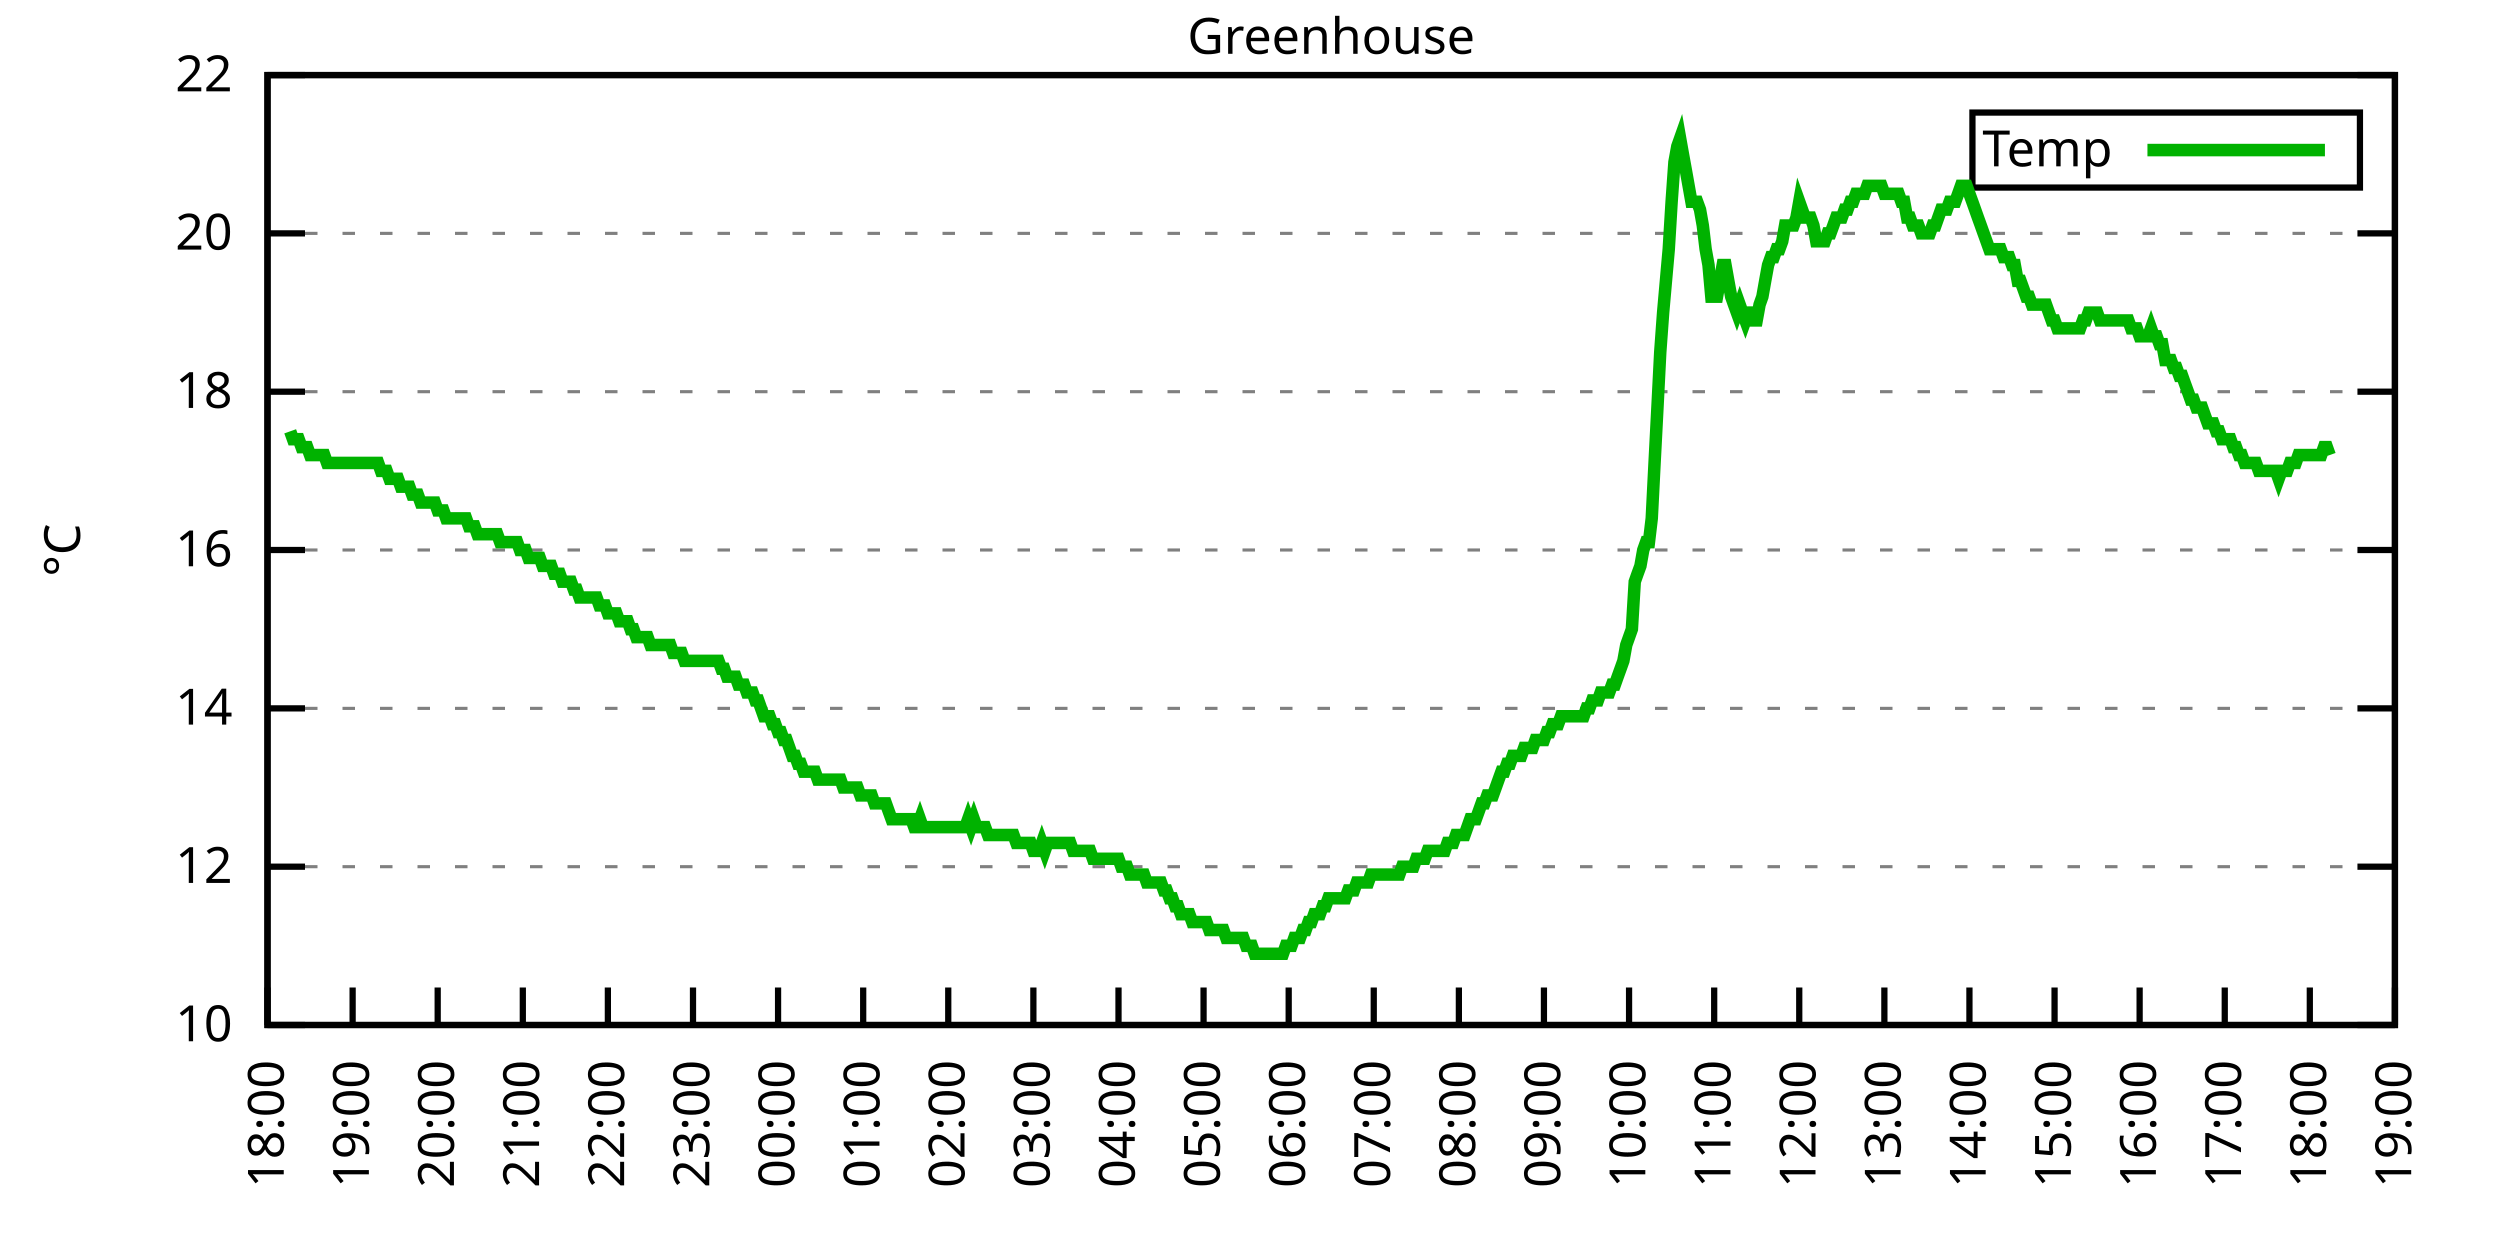
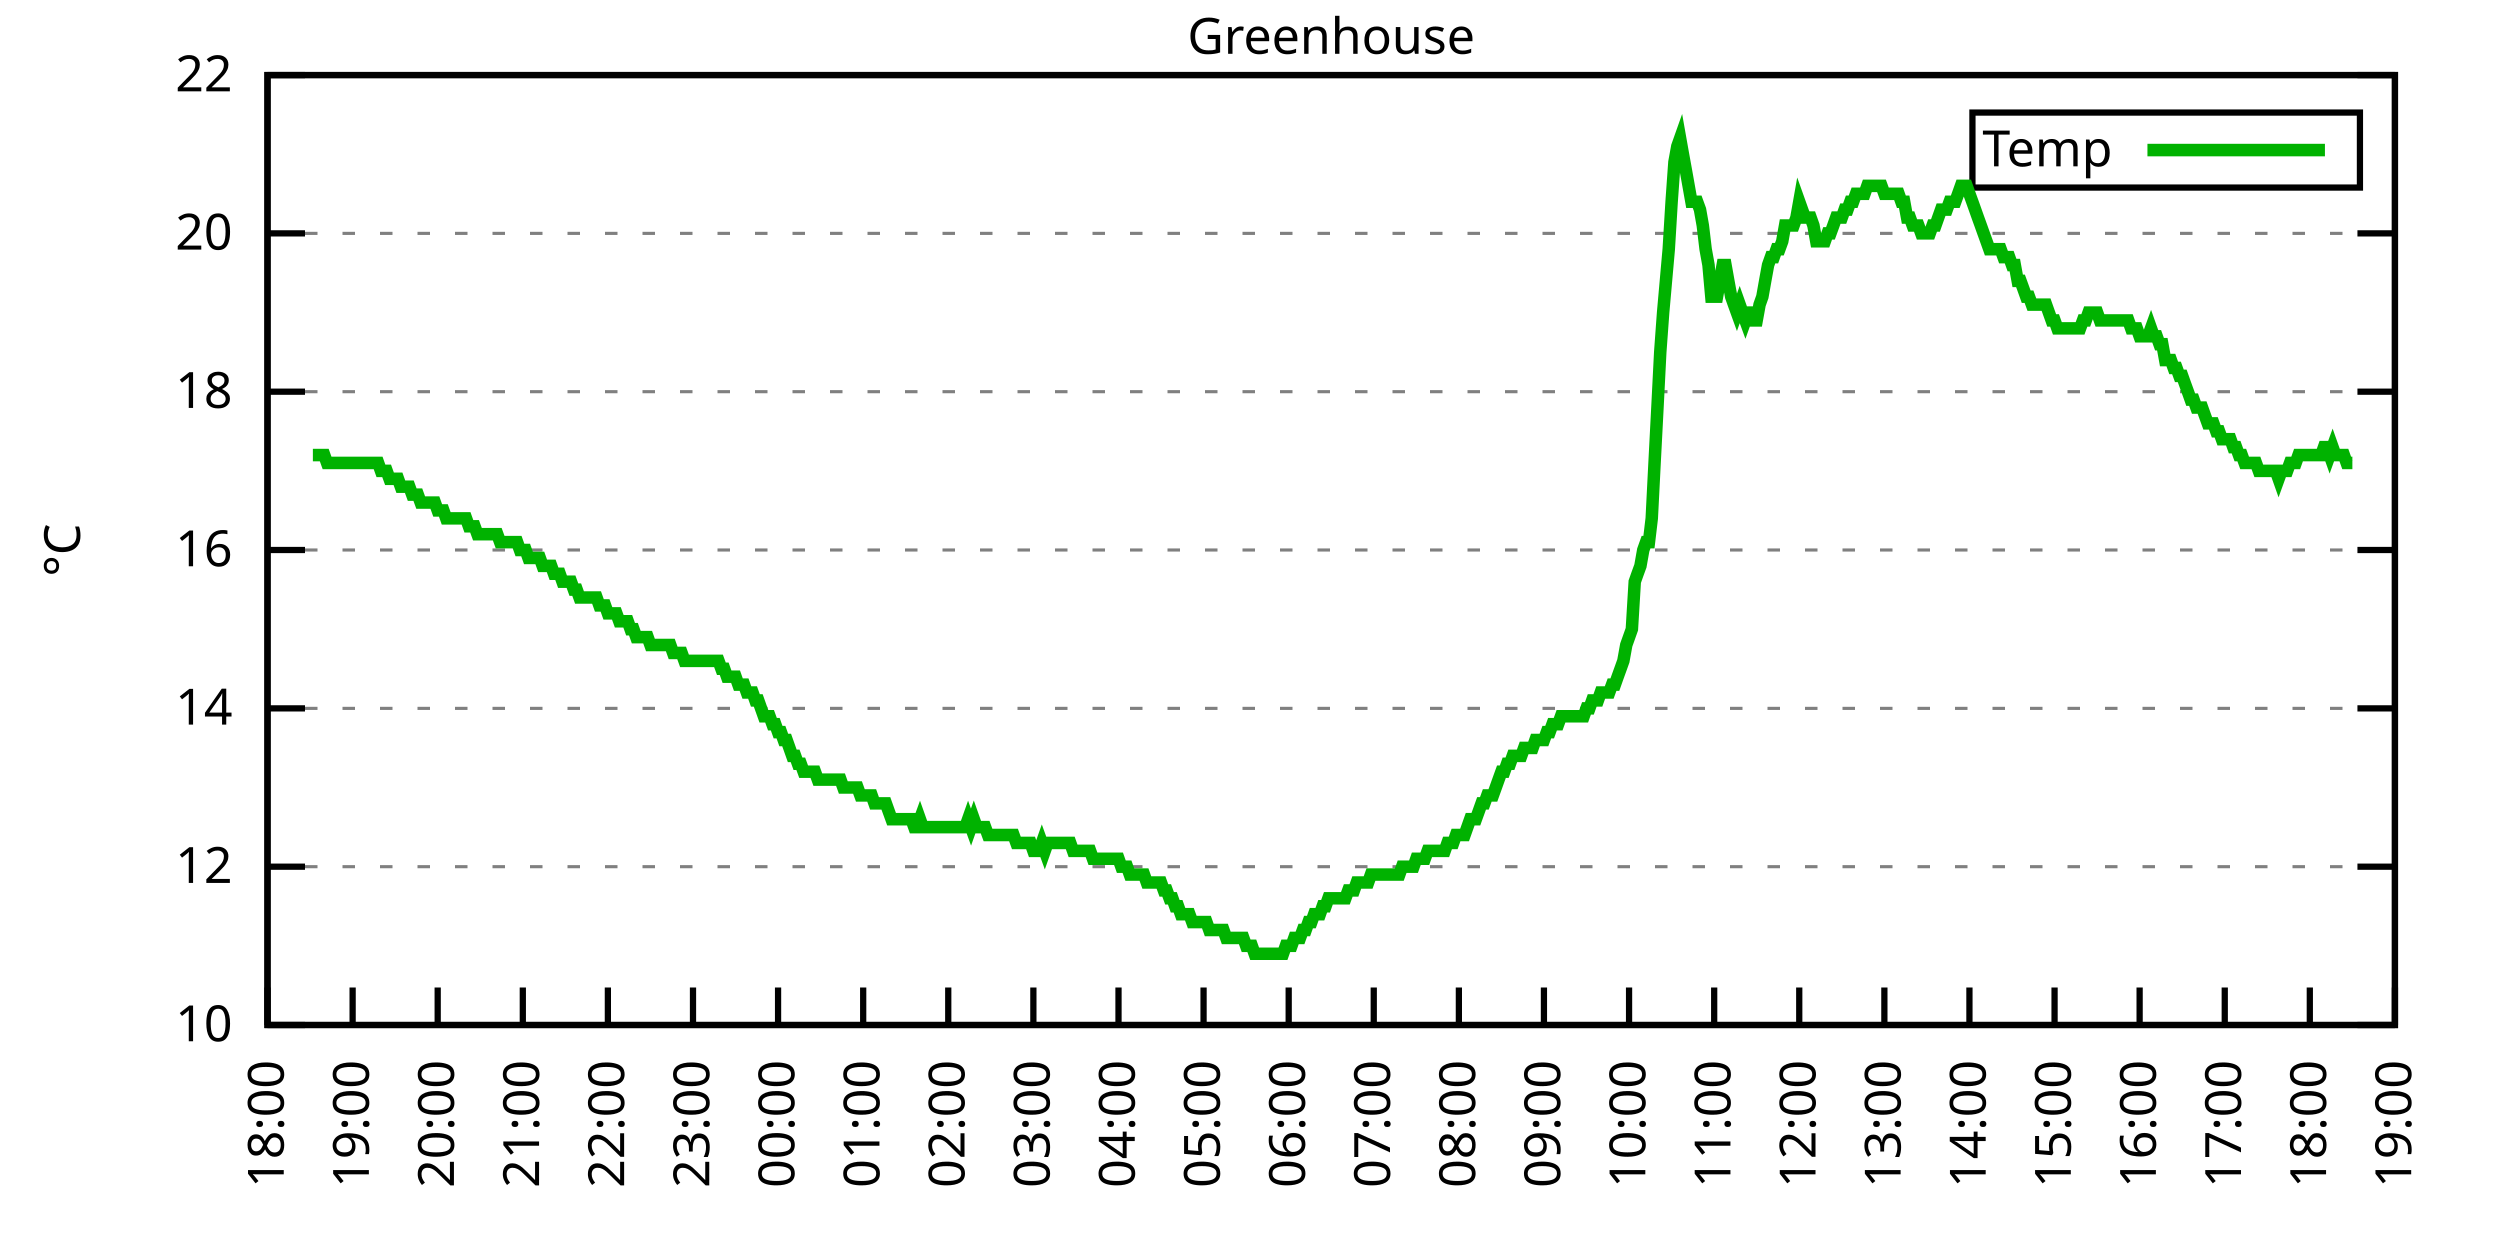
<svg xmlns="http://www.w3.org/2000/svg" xmlns:xlink="http://www.w3.org/1999/xlink" width="400" height="200" viewBox="0 0 400 200">
  <g id="gnuplot_canvas">
    <rect x="0" y="0" width="400" height="200" fill="none" />
    <defs>
      <circle id="gpDot" r="0.5" stroke-width="0.5" stroke="currentColor" />
      <path id="gpPt0" stroke-width="0.333" stroke="currentColor" d="M-1,0 h2 M0,-1 v2" />
      <path id="gpPt1" stroke-width="0.333" stroke="currentColor" d="M-1,-1 L1,1 M1,-1 L-1,1" />
      <path id="gpPt2" stroke-width="0.333" stroke="currentColor" d="M-1,0 L1,0 M0,-1 L0,1 M-1,-1 L1,1 M-1,1 L1,-1" />
      <rect id="gpPt3" stroke-width="0.333" stroke="currentColor" x="-1" y="-1" width="2" height="2" />
      <rect id="gpPt4" stroke-width="0.333" stroke="currentColor" fill="currentColor" x="-1" y="-1" width="2" height="2" />
      <circle id="gpPt5" stroke-width="0.333" stroke="currentColor" cx="0" cy="0" r="1" />
      <use xlink:href="#gpPt5" id="gpPt6" fill="currentColor" stroke="none" />
      <path id="gpPt7" stroke-width="0.333" stroke="currentColor" d="M0,-1.33 L-1.33,0.67 L1.33,0.67 z" />
      <use xlink:href="#gpPt7" id="gpPt8" fill="currentColor" stroke="none" />
      <use xlink:href="#gpPt7" id="gpPt9" stroke="currentColor" transform="rotate(180)" />
      <use xlink:href="#gpPt9" id="gpPt10" fill="currentColor" stroke="none" />
      <use xlink:href="#gpPt3" id="gpPt11" stroke="currentColor" transform="rotate(45)" />
      <use xlink:href="#gpPt11" id="gpPt12" fill="currentColor" stroke="none" />
      <path id="gpPt13" stroke-width="0.333" stroke="currentColor" d="M0,1.330 L1.265,0.411 L0.782,-1.067 L-0.782,-1.076 L-1.265,0.411 z" />
      <use xlink:href="#gpPt13" id="gpPt14" fill="currentColor" stroke="none" />
      <filter id="textbox" filterUnits="objectBoundingBox" x="0" y="0" height="1" width="1">
        <feFlood flood-color="white" flood-opacity="1" result="bgnd" />
        <feComposite in="SourceGraphic" in2="bgnd" operator="atop" />
      </filter>
      <filter id="greybox" filterUnits="objectBoundingBox" x="0" y="0" height="1" width="1">
        <feFlood flood-color="lightgrey" flood-opacity="1" result="grey" />
        <feComposite in="SourceGraphic" in2="grey" operator="atop" />
      </filter>
    </defs>
    <g fill="none" color="white" stroke="currentColor" stroke-width="1.00" stroke-linecap="butt" stroke-linejoin="miter">
</g>
    <g fill="none" color="black" stroke="currentColor" stroke-width="1.00" stroke-linecap="butt" stroke-linejoin="miter">
      <g stroke="none" shape-rendering="crispEdges">
        <polygon fill="rgb(255, 255, 255)" points="42.80,164.00 383.18,164.00 383.18,12.02 42.80,12.02 " />
      </g>
    </g>
    <g fill="none" color="black" stroke="currentColor" stroke-width="1.00" stroke-linecap="butt" stroke-linejoin="miter">
</g>
    <g fill="none" color="black" stroke="black" stroke-width="0.50" stroke-linecap="butt" stroke-linejoin="miter">
</g>
    <g fill="none" color="gray" stroke="currentColor" stroke-width="0.50" stroke-linecap="butt" stroke-linejoin="miter">
      <path stroke="gray" stroke-dasharray="2,4" class="gridline" d="M42.80,164.00 L383.19,164.00  " />
    </g>
    <g fill="none" color="gray" stroke="gray" stroke-width="1.00" stroke-linecap="butt" stroke-linejoin="miter">
</g>
    <g fill="none" color="black" stroke="currentColor" stroke-width="1.00" stroke-linecap="butt" stroke-linejoin="miter">
      <path stroke="black" d="M42.80,164.00 L48.80,164.00 M383.19,164.00 L377.19,164.00  " />
      <g transform="translate(37.20,166.60)" stroke="none" fill="black" font-family="Sans" font-size="8.00" text-anchor="end">
        <text>
          <tspan font-family="Sans"> 10</tspan>
        </text>
      </g>
    </g>
    <g fill="none" color="black" stroke="currentColor" stroke-width="1.00" stroke-linecap="butt" stroke-linejoin="miter">
</g>
    <g fill="none" color="black" stroke="black" stroke-width="0.50" stroke-linecap="butt" stroke-linejoin="miter">
</g>
    <g fill="none" color="gray" stroke="currentColor" stroke-width="0.50" stroke-linecap="butt" stroke-linejoin="miter">
      <path stroke="gray" stroke-dasharray="2,4" class="gridline" d="M42.80,138.67 L383.19,138.67  " />
    </g>
    <g fill="none" color="gray" stroke="gray" stroke-width="1.00" stroke-linecap="butt" stroke-linejoin="miter">
</g>
    <g fill="none" color="black" stroke="currentColor" stroke-width="1.00" stroke-linecap="butt" stroke-linejoin="miter">
      <path stroke="black" d="M42.80,138.67 L48.80,138.67 M383.19,138.67 L377.19,138.67  " />
      <g transform="translate(37.20,141.27)" stroke="none" fill="black" font-family="Sans" font-size="8.00" text-anchor="end">
        <text>
          <tspan font-family="Sans"> 12</tspan>
        </text>
      </g>
    </g>
    <g fill="none" color="black" stroke="currentColor" stroke-width="1.00" stroke-linecap="butt" stroke-linejoin="miter">
</g>
    <g fill="none" color="black" stroke="black" stroke-width="0.50" stroke-linecap="butt" stroke-linejoin="miter">
</g>
    <g fill="none" color="gray" stroke="currentColor" stroke-width="0.50" stroke-linecap="butt" stroke-linejoin="miter">
      <path stroke="gray" stroke-dasharray="2,4" class="gridline" d="M42.80,113.34 L383.19,113.34  " />
    </g>
    <g fill="none" color="gray" stroke="gray" stroke-width="1.00" stroke-linecap="butt" stroke-linejoin="miter">
</g>
    <g fill="none" color="black" stroke="currentColor" stroke-width="1.00" stroke-linecap="butt" stroke-linejoin="miter">
      <path stroke="black" d="M42.80,113.34 L48.80,113.34 M383.19,113.34 L377.19,113.34  " />
      <g transform="translate(37.20,115.94)" stroke="none" fill="black" font-family="Sans" font-size="8.00" text-anchor="end">
        <text>
          <tspan font-family="Sans"> 14</tspan>
        </text>
      </g>
    </g>
    <g fill="none" color="black" stroke="currentColor" stroke-width="1.00" stroke-linecap="butt" stroke-linejoin="miter">
</g>
    <g fill="none" color="black" stroke="black" stroke-width="0.50" stroke-linecap="butt" stroke-linejoin="miter">
</g>
    <g fill="none" color="gray" stroke="currentColor" stroke-width="0.50" stroke-linecap="butt" stroke-linejoin="miter">
      <path stroke="gray" stroke-dasharray="2,4" class="gridline" d="M42.80,88.00 L383.19,88.00  " />
    </g>
    <g fill="none" color="gray" stroke="gray" stroke-width="1.00" stroke-linecap="butt" stroke-linejoin="miter">
</g>
    <g fill="none" color="black" stroke="currentColor" stroke-width="1.00" stroke-linecap="butt" stroke-linejoin="miter">
      <path stroke="black" d="M42.80,88.00 L48.80,88.00 M383.19,88.00 L377.19,88.00  " />
      <g transform="translate(37.20,90.60)" stroke="none" fill="black" font-family="Sans" font-size="8.00" text-anchor="end">
        <text>
          <tspan font-family="Sans"> 16</tspan>
        </text>
      </g>
    </g>
    <g fill="none" color="black" stroke="currentColor" stroke-width="1.00" stroke-linecap="butt" stroke-linejoin="miter">
</g>
    <g fill="none" color="black" stroke="black" stroke-width="0.50" stroke-linecap="butt" stroke-linejoin="miter">
</g>
    <g fill="none" color="gray" stroke="currentColor" stroke-width="0.50" stroke-linecap="butt" stroke-linejoin="miter">
      <path stroke="gray" stroke-dasharray="2,4" class="gridline" d="M42.80,62.67 L383.19,62.67  " />
    </g>
    <g fill="none" color="gray" stroke="gray" stroke-width="1.00" stroke-linecap="butt" stroke-linejoin="miter">
</g>
    <g fill="none" color="black" stroke="currentColor" stroke-width="1.00" stroke-linecap="butt" stroke-linejoin="miter">
      <path stroke="black" d="M42.80,62.67 L48.80,62.67 M383.19,62.67 L377.19,62.67  " />
      <g transform="translate(37.20,65.27)" stroke="none" fill="black" font-family="Sans" font-size="8.00" text-anchor="end">
        <text>
          <tspan font-family="Sans"> 18</tspan>
        </text>
      </g>
    </g>
    <g fill="none" color="black" stroke="currentColor" stroke-width="1.00" stroke-linecap="butt" stroke-linejoin="miter">
</g>
    <g fill="none" color="black" stroke="black" stroke-width="0.50" stroke-linecap="butt" stroke-linejoin="miter">
</g>
    <g fill="none" color="gray" stroke="currentColor" stroke-width="0.50" stroke-linecap="butt" stroke-linejoin="miter">
      <path stroke="gray" stroke-dasharray="2,4" class="gridline" d="M42.80,37.34 L383.19,37.34  " />
    </g>
    <g fill="none" color="gray" stroke="gray" stroke-width="1.00" stroke-linecap="butt" stroke-linejoin="miter">
</g>
    <g fill="none" color="black" stroke="currentColor" stroke-width="1.00" stroke-linecap="butt" stroke-linejoin="miter">
      <path stroke="black" d="M42.80,37.34 L48.80,37.34 M383.19,37.34 L377.19,37.34  " />
      <g transform="translate(37.20,39.94)" stroke="none" fill="black" font-family="Sans" font-size="8.00" text-anchor="end">
        <text>
          <tspan font-family="Sans"> 20</tspan>
        </text>
      </g>
    </g>
    <g fill="none" color="black" stroke="currentColor" stroke-width="1.00" stroke-linecap="butt" stroke-linejoin="miter">
</g>
    <g fill="none" color="black" stroke="black" stroke-width="0.50" stroke-linecap="butt" stroke-linejoin="miter">
</g>
    <g fill="none" color="gray" stroke="currentColor" stroke-width="0.50" stroke-linecap="butt" stroke-linejoin="miter">
      <path stroke="gray" stroke-dasharray="2,4" class="gridline" d="M42.80,12.01 L383.19,12.01  " />
    </g>
    <g fill="none" color="gray" stroke="gray" stroke-width="1.00" stroke-linecap="butt" stroke-linejoin="miter">
</g>
    <g fill="none" color="black" stroke="currentColor" stroke-width="1.00" stroke-linecap="butt" stroke-linejoin="miter">
      <path stroke="black" d="M42.80,12.01 L48.80,12.01 M383.19,12.01 L377.19,12.01  " />
      <g transform="translate(37.20,14.61)" stroke="none" fill="black" font-family="Sans" font-size="8.00" text-anchor="end">
        <text>
          <tspan font-family="Sans"> 22</tspan>
        </text>
      </g>
    </g>
    <g fill="none" color="black" stroke="currentColor" stroke-width="1.00" stroke-linecap="butt" stroke-linejoin="miter">
      <path stroke="black" d="M42.80,164.00 L42.80,158.00  " />
      <g transform="translate(45.40,169.60) rotate(270.00)" stroke="none" fill="black" font-family="Sans" font-size="8.00" text-anchor="end">
        <text>
          <tspan font-family="Sans">18:00</tspan>
        </text>
      </g>
    </g>
    <g fill="none" color="black" stroke="currentColor" stroke-width="1.00" stroke-linecap="butt" stroke-linejoin="miter">
      <path stroke="black" d="M56.42,164.00 L56.42,158.00  " />
      <g transform="translate(59.02,169.60) rotate(270.00)" stroke="none" fill="black" font-family="Sans" font-size="8.00" text-anchor="end">
        <text>
          <tspan font-family="Sans">19:00</tspan>
        </text>
      </g>
    </g>
    <g fill="none" color="black" stroke="currentColor" stroke-width="1.00" stroke-linecap="butt" stroke-linejoin="miter">
      <path stroke="black" d="M70.03,164.00 L70.03,158.00  " />
      <g transform="translate(72.63,169.60) rotate(270.00)" stroke="none" fill="black" font-family="Sans" font-size="8.00" text-anchor="end">
        <text>
          <tspan font-family="Sans">20:00</tspan>
        </text>
      </g>
    </g>
    <g fill="none" color="black" stroke="currentColor" stroke-width="1.00" stroke-linecap="butt" stroke-linejoin="miter">
      <path stroke="black" d="M83.65,164.00 L83.65,158.00  " />
      <g transform="translate(86.25,169.60) rotate(270.00)" stroke="none" fill="black" font-family="Sans" font-size="8.00" text-anchor="end">
        <text>
          <tspan font-family="Sans">21:00</tspan>
        </text>
      </g>
    </g>
    <g fill="none" color="black" stroke="currentColor" stroke-width="1.00" stroke-linecap="butt" stroke-linejoin="miter">
      <path stroke="black" d="M97.26,164.00 L97.26,158.00  " />
      <g transform="translate(99.86,169.60) rotate(270.00)" stroke="none" fill="black" font-family="Sans" font-size="8.00" text-anchor="end">
        <text>
          <tspan font-family="Sans">22:00</tspan>
        </text>
      </g>
    </g>
    <g fill="none" color="black" stroke="currentColor" stroke-width="1.00" stroke-linecap="butt" stroke-linejoin="miter">
      <path stroke="black" d="M110.88,164.00 L110.88,158.00  " />
      <g transform="translate(113.48,169.60) rotate(270.00)" stroke="none" fill="black" font-family="Sans" font-size="8.00" text-anchor="end">
        <text>
          <tspan font-family="Sans">23:00</tspan>
        </text>
      </g>
    </g>
    <g fill="none" color="black" stroke="currentColor" stroke-width="1.00" stroke-linecap="butt" stroke-linejoin="miter">
      <path stroke="black" d="M124.49,164.00 L124.49,158.00  " />
      <g transform="translate(127.09,169.60) rotate(270.00)" stroke="none" fill="black" font-family="Sans" font-size="8.00" text-anchor="end">
        <text>
          <tspan font-family="Sans">00:00</tspan>
        </text>
      </g>
    </g>
    <g fill="none" color="black" stroke="currentColor" stroke-width="1.00" stroke-linecap="butt" stroke-linejoin="miter">
      <path stroke="black" d="M138.11,164.00 L138.11,158.00  " />
      <g transform="translate(140.71,169.60) rotate(270.00)" stroke="none" fill="black" font-family="Sans" font-size="8.00" text-anchor="end">
        <text>
          <tspan font-family="Sans">01:00</tspan>
        </text>
      </g>
    </g>
    <g fill="none" color="black" stroke="currentColor" stroke-width="1.00" stroke-linecap="butt" stroke-linejoin="miter">
      <path stroke="black" d="M151.72,164.00 L151.72,158.00  " />
      <g transform="translate(154.32,169.60) rotate(270.00)" stroke="none" fill="black" font-family="Sans" font-size="8.00" text-anchor="end">
        <text>
          <tspan font-family="Sans">02:00</tspan>
        </text>
      </g>
    </g>
    <g fill="none" color="black" stroke="currentColor" stroke-width="1.00" stroke-linecap="butt" stroke-linejoin="miter">
      <path stroke="black" d="M165.34,164.00 L165.34,158.00  " />
      <g transform="translate(167.94,169.60) rotate(270.00)" stroke="none" fill="black" font-family="Sans" font-size="8.00" text-anchor="end">
        <text>
          <tspan font-family="Sans">03:00</tspan>
        </text>
      </g>
    </g>
    <g fill="none" color="black" stroke="currentColor" stroke-width="1.00" stroke-linecap="butt" stroke-linejoin="miter">
      <path stroke="black" d="M178.96,164.00 L178.96,158.00  " />
      <g transform="translate(181.56,169.60) rotate(270.00)" stroke="none" fill="black" font-family="Sans" font-size="8.00" text-anchor="end">
        <text>
          <tspan font-family="Sans">04:00</tspan>
        </text>
      </g>
    </g>
    <g fill="none" color="black" stroke="currentColor" stroke-width="1.00" stroke-linecap="butt" stroke-linejoin="miter">
      <path stroke="black" d="M192.57,164.00 L192.57,158.00  " />
      <g transform="translate(195.17,169.60) rotate(270.00)" stroke="none" fill="black" font-family="Sans" font-size="8.00" text-anchor="end">
        <text>
          <tspan font-family="Sans">05:00</tspan>
        </text>
      </g>
    </g>
    <g fill="none" color="black" stroke="currentColor" stroke-width="1.00" stroke-linecap="butt" stroke-linejoin="miter">
      <path stroke="black" d="M206.19,164.00 L206.19,158.00  " />
      <g transform="translate(208.79,169.60) rotate(270.00)" stroke="none" fill="black" font-family="Sans" font-size="8.00" text-anchor="end">
        <text>
          <tspan font-family="Sans">06:00</tspan>
        </text>
      </g>
    </g>
    <g fill="none" color="black" stroke="currentColor" stroke-width="1.00" stroke-linecap="butt" stroke-linejoin="miter">
      <path stroke="black" d="M219.80,164.00 L219.80,158.00  " />
      <g transform="translate(222.40,169.60) rotate(270.00)" stroke="none" fill="black" font-family="Sans" font-size="8.00" text-anchor="end">
        <text>
          <tspan font-family="Sans">07:00</tspan>
        </text>
      </g>
    </g>
    <g fill="none" color="black" stroke="currentColor" stroke-width="1.00" stroke-linecap="butt" stroke-linejoin="miter">
      <path stroke="black" d="M233.42,164.00 L233.42,158.00  " />
      <g transform="translate(236.02,169.60) rotate(270.00)" stroke="none" fill="black" font-family="Sans" font-size="8.00" text-anchor="end">
        <text>
          <tspan font-family="Sans">08:00</tspan>
        </text>
      </g>
    </g>
    <g fill="none" color="black" stroke="currentColor" stroke-width="1.00" stroke-linecap="butt" stroke-linejoin="miter">
      <path stroke="black" d="M247.03,164.00 L247.03,158.00  " />
      <g transform="translate(249.63,169.60) rotate(270.00)" stroke="none" fill="black" font-family="Sans" font-size="8.00" text-anchor="end">
        <text>
          <tspan font-family="Sans">09:00</tspan>
        </text>
      </g>
    </g>
    <g fill="none" color="black" stroke="currentColor" stroke-width="1.00" stroke-linecap="butt" stroke-linejoin="miter">
      <path stroke="black" d="M260.65,164.00 L260.65,158.00  " />
      <g transform="translate(263.25,169.60) rotate(270.00)" stroke="none" fill="black" font-family="Sans" font-size="8.00" text-anchor="end">
        <text>
          <tspan font-family="Sans">10:00</tspan>
        </text>
      </g>
    </g>
    <g fill="none" color="black" stroke="currentColor" stroke-width="1.00" stroke-linecap="butt" stroke-linejoin="miter">
      <path stroke="black" d="M274.27,164.00 L274.27,158.00  " />
      <g transform="translate(276.87,169.60) rotate(270.00)" stroke="none" fill="black" font-family="Sans" font-size="8.00" text-anchor="end">
        <text>
          <tspan font-family="Sans">11:00</tspan>
        </text>
      </g>
    </g>
    <g fill="none" color="black" stroke="currentColor" stroke-width="1.00" stroke-linecap="butt" stroke-linejoin="miter">
      <path stroke="black" d="M287.88,164.00 L287.88,158.00  " />
      <g transform="translate(290.48,169.60) rotate(270.00)" stroke="none" fill="black" font-family="Sans" font-size="8.00" text-anchor="end">
        <text>
          <tspan font-family="Sans">12:00</tspan>
        </text>
      </g>
    </g>
    <g fill="none" color="black" stroke="currentColor" stroke-width="1.00" stroke-linecap="butt" stroke-linejoin="miter">
      <path stroke="black" d="M301.50,164.00 L301.50,158.00  " />
      <g transform="translate(304.10,169.60) rotate(270.00)" stroke="none" fill="black" font-family="Sans" font-size="8.00" text-anchor="end">
        <text>
          <tspan font-family="Sans">13:00</tspan>
        </text>
      </g>
    </g>
    <g fill="none" color="black" stroke="currentColor" stroke-width="1.00" stroke-linecap="butt" stroke-linejoin="miter">
      <path stroke="black" d="M315.11,164.00 L315.11,158.00  " />
      <g transform="translate(317.71,169.60) rotate(270.00)" stroke="none" fill="black" font-family="Sans" font-size="8.00" text-anchor="end">
        <text>
          <tspan font-family="Sans">14:00</tspan>
        </text>
      </g>
    </g>
    <g fill="none" color="black" stroke="currentColor" stroke-width="1.00" stroke-linecap="butt" stroke-linejoin="miter">
      <path stroke="black" d="M328.73,164.00 L328.73,158.00  " />
      <g transform="translate(331.33,169.60) rotate(270.00)" stroke="none" fill="black" font-family="Sans" font-size="8.00" text-anchor="end">
        <text>
          <tspan font-family="Sans">15:00</tspan>
        </text>
      </g>
    </g>
    <g fill="none" color="black" stroke="currentColor" stroke-width="1.00" stroke-linecap="butt" stroke-linejoin="miter">
      <path stroke="black" d="M342.34,164.00 L342.34,158.00  " />
      <g transform="translate(344.94,169.60) rotate(270.00)" stroke="none" fill="black" font-family="Sans" font-size="8.00" text-anchor="end">
        <text>
          <tspan font-family="Sans">16:00</tspan>
        </text>
      </g>
    </g>
    <g fill="none" color="black" stroke="currentColor" stroke-width="1.00" stroke-linecap="butt" stroke-linejoin="miter">
      <path stroke="black" d="M355.96,164.00 L355.96,158.00  " />
      <g transform="translate(358.56,169.60) rotate(270.00)" stroke="none" fill="black" font-family="Sans" font-size="8.00" text-anchor="end">
        <text>
          <tspan font-family="Sans">17:00</tspan>
        </text>
      </g>
    </g>
    <g fill="none" color="black" stroke="currentColor" stroke-width="1.00" stroke-linecap="butt" stroke-linejoin="miter">
      <path stroke="black" d="M369.57,164.00 L369.57,158.00  " />
      <g transform="translate(372.17,169.60) rotate(270.00)" stroke="none" fill="black" font-family="Sans" font-size="8.00" text-anchor="end">
        <text>
          <tspan font-family="Sans">18:00</tspan>
        </text>
      </g>
    </g>
    <g fill="none" color="black" stroke="currentColor" stroke-width="1.00" stroke-linecap="butt" stroke-linejoin="miter">
      <path stroke="black" d="M383.19,164.00 L383.19,158.00  " />
      <g transform="translate(385.79,169.60) rotate(270.00)" stroke="none" fill="black" font-family="Sans" font-size="8.00" text-anchor="end">
        <text>
          <tspan font-family="Sans">19:00</tspan>
        </text>
      </g>
    </g>
    <g fill="none" color="black" stroke="currentColor" stroke-width="1.00" stroke-linecap="butt" stroke-linejoin="miter">
</g>
    <g fill="none" color="black" stroke="currentColor" stroke-width="1.00" stroke-linecap="butt" stroke-linejoin="miter">
      <path stroke="black" d="M42.80,12.01 L42.80,164.00 L383.19,164.00 L383.19,12.01 L42.80,12.01 Z  " />
    </g>
    <g fill="none" color="black" stroke="currentColor" stroke-width="1.00" stroke-linecap="butt" stroke-linejoin="miter">
</g>
    <g fill="none" color="black" stroke="currentColor" stroke-width="1.00" stroke-linecap="butt" stroke-linejoin="miter">
      <path stroke="black" d="M315.59,30.01 L315.59,18.01 L377.59,18.01 L377.59,30.01 L315.59,30.01 Z  " />
    </g>
    <g id="Greenhouse_plot_1">
      <g fill="none" color="white" stroke="black" stroke-width="2.00" stroke-linecap="butt" stroke-linejoin="miter">
</g>
      <g fill="none" color="black" stroke="currentColor" stroke-width="2.00" stroke-linecap="butt" stroke-linejoin="miter">
        <g transform="translate(337.99,26.61)" stroke="none" fill="black" font-family="Sans" font-size="8.00" text-anchor="end">
          <text>
            <tspan font-family="Sans">Temp</tspan>
          </text>
        </g>
      </g>
      <g fill="none" color="black" stroke="currentColor" stroke-width="2.00" stroke-linecap="butt" stroke-linejoin="miter">
-         <path stroke="rgb(  0, 178,   0)" d="M343.59,24.01 L371.99,24.01 M46.43,69.01 L46.88,70.27 L47.34,70.27 L47.79,70.27 L48.25,71.54 L48.70,71.54   L49.15,71.54 L49.61,72.81 L50.06,72.81 L50.52,72.81 L50.97,72.81 L51.42,72.81 L51.88,72.81 L52.33,74.07   L52.78,74.07 L53.24,74.07 L53.69,74.07 L54.15,74.07 L54.60,74.07 L55.05,74.07 L55.51,74.07 L55.96,74.07   L56.42,74.07 L56.87,74.07 L57.32,74.07 L57.78,74.07 L58.23,74.07 L58.68,74.07 L59.14,74.07 L59.59,74.07   L60.05,74.07 L60.50,74.07 L60.95,75.34 L61.41,75.34 L61.86,75.34 L62.32,76.61 L62.77,76.61 L63.22,76.61   L63.68,76.61 L64.13,77.87 L64.58,77.87 L65.04,77.87 L65.49,77.87 L65.95,79.14 L66.40,79.14 L66.85,79.14   L67.31,80.41 L67.76,80.41 L68.22,80.41 L68.67,80.41 L69.12,80.41 L69.58,80.41 L70.03,81.67 L70.49,81.67   L70.94,81.67 L71.39,82.94 L71.85,82.94 L72.30,82.94 L72.75,82.94 L73.21,82.94 L73.66,82.94 L74.12,82.94   L74.57,82.94 L75.02,84.21 L75.48,84.21 L75.93,84.21 L76.39,85.47 L76.84,85.47 L77.29,85.47 L77.75,85.47   L78.20,85.47 L78.65,85.47 L79.11,85.47 L79.56,85.47 L80.02,86.74 L80.47,86.74 L80.92,86.74 L81.38,86.74   L81.83,86.74 L82.29,86.74 L82.74,86.74 L83.19,88.00 L83.65,88.00 L84.10,88.00 L84.55,89.27 L85.01,89.27   L85.46,89.27 L85.92,89.27 L86.37,89.27 L86.82,90.54 L87.28,90.54 L87.73,90.54 L88.19,90.54 L88.64,91.80   L89.09,91.80 L89.55,91.80 L90.00,93.07 L90.45,93.07 L90.91,93.07 L91.36,93.07 L91.82,94.34 L92.27,94.34   L92.72,95.60 L93.18,95.60 L93.63,95.60 L94.09,95.60 L94.54,95.60 L94.99,95.60 L95.45,95.60 L95.90,96.87   L96.35,96.87 L96.81,96.87 L97.26,98.14 L97.72,98.14 L98.17,98.14 L98.62,98.14 L99.08,99.40 L99.53,99.40   L99.99,99.40 L100.44,99.40 L100.89,100.67 L101.35,100.67 L101.80,101.94 L102.25,101.94 L102.71,101.94 L103.16,101.94   L103.62,101.94 L104.07,103.20 L104.52,103.20 L104.98,103.20 L105.43,103.20 L105.89,103.20 L106.34,103.20 L106.79,103.20   L107.25,103.20 L107.70,104.47 L108.15,104.47 L108.61,104.47 L109.06,104.47 L109.52,105.74 L109.97,105.74 L110.42,105.74   L110.88,105.74 L111.33,105.74 L111.79,105.74 L112.24,105.74 L112.69,105.74 L113.15,105.74 L113.60,105.74 L114.05,105.74   L114.51,105.74 L114.96,105.74 L115.42,107.00 L115.87,107.00 L116.32,108.27 L116.78,108.27 L117.23,108.27 L117.69,108.27   L118.14,109.54 L118.59,109.54 L119.05,109.54 L119.50,110.80 L119.96,110.80 L120.41,110.80 L120.86,112.07 L121.32,112.07   L121.77,113.34 L122.22,114.60 L122.68,114.60 L123.13,114.60 L123.59,115.87 L124.04,115.87 L124.49,117.14 L124.95,117.14   L125.40,118.40 L125.86,118.40 L126.31,119.67 L126.76,120.94 L127.22,120.94 L127.67,122.20 L128.12,122.20 L128.58,123.47   L129.03,123.47 L129.49,123.47 L129.94,123.47 L130.39,123.47 L130.85,124.74 L131.30,124.74 L131.76,124.74 L132.21,124.74   L132.66,124.74 L133.12,124.74 L133.57,124.74 L134.02,124.74 L134.48,124.74 L134.93,126.00 L135.39,126.00 L135.84,126.00   L136.29,126.00 L136.75,126.00 L137.20,126.00 L137.66,127.27 L138.11,127.27 L138.56,127.27 L139.02,127.27 L139.47,127.27   L139.92,128.54 L140.38,128.54 L140.83,128.54 L141.29,128.54 L141.74,128.54 L142.19,129.80 L142.65,131.07 L143.10,131.07   L143.56,131.07 L144.01,131.07 L144.46,131.07 L144.92,131.07 L145.37,131.07 L145.82,131.07 L146.28,132.34 L146.73,132.34   L147.19,131.07 L147.64,132.34 L148.09,132.34 L148.55,132.34 L149.00,132.34 L149.46,132.34 L149.91,132.34 L150.36,132.34   L150.82,132.34 L151.27,132.34 L151.72,132.34 L152.18,132.34 L152.63,132.34 L153.09,132.34 L153.54,132.34 L153.99,132.34   L154.45,132.34 L154.90,131.07 L155.36,132.34 L155.81,131.07 L156.26,132.34 L156.72,132.34 L157.17,132.34 L157.62,132.34   L158.08,133.60 L158.53,133.60 L158.99,133.60 L159.44,133.60 L159.89,133.60 L160.35,133.60 L160.80,133.60 L161.26,133.60   L161.71,133.60 L162.16,133.60 L162.62,134.87 L163.07,134.87 L163.52,134.87 L163.98,134.87 L164.43,134.87 L164.89,134.87   L165.34,136.14 L165.79,136.14 L166.25,136.14 L166.70,134.87 L167.16,136.14 L167.61,134.87 L168.06,134.87 L168.52,134.87   L168.97,134.87 L169.43,134.87 L169.88,134.87 L170.33,134.87 L170.79,134.87 L171.24,134.87 L171.69,136.14 L172.15,136.14   L172.60,136.14 L173.06,136.14 L173.51,136.14 L173.96,136.14 L174.42,136.14 L174.87,137.40 L175.33,137.40 L175.78,137.40   L176.23,137.40 L176.69,137.40 L177.14,137.40 L177.59,137.40 L178.05,137.40 L178.50,137.40 L178.96,137.40 L179.41,138.67   L179.86,138.67 L180.32,138.67 L180.77,139.93 L181.23,139.93 L181.68,139.93 L182.13,139.93 L182.59,139.93 L183.04,139.93   L183.49,141.20 L183.95,141.20 L184.40,141.20 L184.86,141.20 L185.31,141.20 L185.76,141.20 L186.22,142.47 L186.67,142.47   L187.13,143.73 L187.58,143.73 L188.03,145.00 L188.49,145.00 L188.94,146.27 L189.39,146.27 L189.85,146.27 L190.30,146.27   L190.76,147.53 L191.21,147.53 L191.66,147.53 L192.12,147.53 L192.57,147.53 L193.03,147.53 L193.48,148.80 L193.93,148.80   L194.39,148.80 L194.84,148.80 L195.29,148.80 L195.75,148.80 L196.20,150.07 L196.66,150.07 L197.11,150.07 L197.56,150.07   L198.02,150.07 L198.47,150.07 L198.93,150.07 L199.38,151.33 L199.83,151.33 L200.29,151.33 L200.74,152.60 L201.19,152.60   L201.65,152.60 L202.10,152.60 L202.56,152.60 L203.01,152.60 L203.46,152.60 L203.92,152.60 L204.37,152.60 L204.83,152.60   L205.28,152.60 L205.73,151.33 L206.19,151.33 L206.64,151.33 L207.09,150.07 L207.55,150.07 L208.00,150.07 L208.46,148.80   L208.91,148.80 L209.36,147.53 L209.82,147.53 L210.27,146.27 L210.73,146.27 L211.18,146.27 L211.63,145.00 L212.09,145.00   L212.54,143.73 L213.00,143.73 L213.45,143.73 L213.90,143.73 L214.36,143.73 L214.81,143.73 L215.26,143.73 L215.72,142.47   L216.17,142.47 L216.63,142.47 L217.08,141.20 L217.53,141.20 L217.99,141.20 L218.44,141.20 L218.90,141.20 L219.35,139.93   L219.80,139.93 L220.26,139.93 L220.71,139.93 L221.16,139.93 L221.62,139.93 L222.07,139.93 L222.53,139.93 L222.98,139.93   L223.43,139.93 L223.89,139.93 L224.34,138.67 L224.80,138.67 L225.25,138.67 L225.70,138.67 L226.16,138.67 L226.61,137.40   L227.06,137.40 L227.52,137.40 L227.97,137.40 L228.43,136.14 L228.88,136.14 L229.33,136.14 L229.79,136.14 L230.24,136.14   L230.70,136.14 L231.15,136.14 L231.60,134.87 L232.06,134.87 L232.51,134.87 L232.96,133.60 L233.42,133.60 L233.87,133.60   L234.33,133.60 L234.78,132.34 L235.23,131.07 L235.69,131.07 L236.14,131.07 L236.60,129.80 L237.05,128.54 L237.50,128.54   L237.96,127.27 L238.41,127.27 L238.86,127.27 L239.32,126.00 L239.77,124.74 L240.23,123.47 L240.68,123.47 L241.13,122.20   L241.59,122.20 L242.04,120.94 L242.50,120.94 L242.95,120.94 L243.40,120.94 L243.86,119.67 L244.31,119.67 L244.76,119.67   L245.22,119.67 L245.67,118.40 L246.13,118.40 L246.58,118.40 L247.03,118.40 L247.49,117.14 L247.94,117.14 L248.40,115.87   L248.85,115.87 L249.30,115.87 L249.76,114.60 L250.21,114.60 L250.66,114.60 L251.12,114.60 L251.57,114.60 L252.03,114.60   L252.48,114.60 L252.93,114.60 L253.39,114.60 L253.84,113.34 L254.30,113.34 L254.75,112.07 L255.20,112.07 L255.66,112.07   L256.11,110.80 L256.56,110.80 L257.02,110.80 L257.47,110.80 L257.93,109.54 L258.38,109.54 L258.83,108.27 L259.29,107.00   L259.74,105.74 L260.20,103.20 L260.65,101.94 L261.10,100.67 L261.56,93.07 L262.01,91.80 L262.47,90.54 L262.92,88.00   L263.37,86.74 L263.83,86.74 L264.28,82.94 L264.73,74.07 L265.19,65.21 L265.64,56.34 L266.10,50.01 L266.55,44.94   L267.00,39.87 L267.46,32.28 L267.91,25.94 L268.37,23.41 L268.82,22.14 L269.27,24.68 L269.73,27.21 L270.18,29.74   L270.63,32.28 L271.09,32.28 L271.54,32.28 L272.00,33.54 L272.45,36.08 L272.90,39.87 L273.36,42.41 L273.81,47.47   L274.27,47.47 L274.72,47.47 L275.17,44.94 L275.63,42.41 L276.08,42.41 L276.53,44.94 L276.99,47.47 L277.44,48.74   L277.90,50.01 L278.35,48.74 L278.80,50.01 L279.26,51.27 L279.71,50.01 L280.17,50.01 L280.62,51.27 L281.07,51.27   L281.53,48.74 L281.98,47.47 L282.43,44.94 L282.89,42.41 L283.34,41.14 L283.80,41.14 L284.25,39.87 L284.70,39.87   L285.16,38.61 L285.61,36.08 L286.07,36.08 L286.52,36.08 L286.97,36.08 L287.43,34.81 L287.88,32.28 L288.33,33.54   L288.79,34.81 L289.24,34.81 L289.70,34.81 L290.15,36.08 L290.60,38.61 L291.06,38.61 L291.51,38.61 L291.97,38.61   L292.42,37.34 L292.87,37.34 L293.33,36.08 L293.78,34.81 L294.23,34.81 L294.69,34.81 L295.14,33.54 L295.60,33.54   L296.05,32.28 L296.50,32.28 L296.96,31.01 L297.41,31.01 L297.87,31.01 L298.32,31.01 L298.77,29.74 L299.23,29.74   L299.68,29.74 L300.13,29.74 L300.59,29.74 L301.04,29.74 L301.50,31.01 L301.95,31.01 L302.40,31.01 L302.86,31.01   L303.31,31.01 L303.77,31.01 L304.22,32.28 L304.67,32.28 L305.13,34.81 L305.58,34.81 L306.03,36.08 L306.49,36.08   L306.94,36.08 L307.40,37.34 L307.85,37.34 L308.30,37.34 L308.76,37.34 L309.21,36.08 L309.67,36.08 L310.12,34.81   L310.57,33.54 L311.03,33.54 L311.48,33.54 L311.94,32.28 L312.39,32.28 L312.84,32.28 L313.30,31.01 L313.75,29.74   L314.20,29.74 L314.66,29.74 L315.11,31.01 L315.57,32.28 L316.02,33.54 L316.47,34.81 L316.93,36.08 L317.38,37.34   L317.84,38.61 L318.29,39.87 L318.74,39.87 L319.20,39.87 L319.65,39.87 L320.10,39.87 L320.56,41.14 L321.01,41.14   L321.47,41.14 L321.92,42.41 L322.37,42.41 L322.83,44.94 L323.28,44.94 L323.74,46.21 L324.19,47.47 L324.64,47.47   L325.10,48.74 L325.55,48.74 L326.00,48.74 L326.46,48.74 L326.91,48.74 L327.37,48.74 L327.82,50.01 L328.27,51.27   L328.73,51.27 L329.18,52.54 L329.64,52.54 L330.09,52.54 L330.54,52.54 L331.00,52.54 L331.45,52.54 L331.90,52.54   L332.36,52.54 L332.81,52.54 L333.27,51.27 L333.72,51.27 L334.17,50.01 L334.63,50.01 L335.08,50.01 L335.54,50.01   L335.99,51.27 L336.44,51.27 L336.90,51.27 L337.35,51.27 L337.80,51.27 L338.26,51.27 L338.71,51.27 L339.17,51.27   L339.62,51.27 L340.07,51.27 L340.53,51.27 L340.98,52.54 L341.44,52.54 L341.89,52.54 L342.34,53.81 L342.80,53.81   L343.25,53.81 L343.70,53.81 L344.16,52.54 L344.61,53.81 L345.07,53.81 L345.52,55.07 L345.97,55.07 L346.43,57.61   L346.88,57.61 L347.34,57.61 L347.79,58.87 L348.24,58.87 L348.70,60.14 L349.15,60.14 L349.60,61.41 L350.06,62.67   L350.51,63.94 L350.97,63.94 L351.42,65.21 L351.87,65.21 L352.33,65.21 L352.78,66.47 L353.24,67.74 L353.69,67.74   L354.14,67.74 L354.60,69.01 L355.05,69.01 L355.50,70.27 L355.96,70.27 L356.41,70.27 L356.87,70.27 L357.32,71.54   L357.77,71.54 L358.23,72.81 L358.68,72.81 L359.14,74.07 L359.59,74.07 L360.04,74.07 L360.50,74.07 L360.95,74.07   L361.41,75.34 L361.86,75.34 L362.31,75.34 L362.77,75.34 L363.22,75.34 L363.67,75.34 L364.13,75.34 L364.58,76.61   L365.04,75.34 L365.49,75.34 L365.94,75.34 L366.40,74.07 L366.85,74.07 L367.31,74.07 L367.76,72.81 L368.21,72.81   L368.67,72.81 L369.12,72.81 L369.57,72.81 L370.03,72.81 L370.48,72.81 L370.94,72.81 L371.39,72.81 L371.84,71.54   L372.30,71.54 L372.75,72.81  " />
+         <path stroke="rgb(  0, 178,   0)" d="M343.59,24.01 L371.99,24.01 M50.06,72.81 L50.52,72.81 L50.97,72.81 L51.42,72.81 L51.88,72.81 L52.33,74.07   L52.78,74.07 L53.24,74.07 L53.69,74.07 L54.15,74.07 L54.60,74.07 L55.05,74.07 L55.51,74.07 L55.96,74.07   L56.42,74.07 L56.87,74.07 L57.32,74.07 L57.78,74.07 L58.23,74.07 L58.68,74.07 L59.14,74.07 L59.59,74.07   L60.05,74.07 L60.50,74.07 L60.95,75.34 L61.41,75.34 L61.86,75.34 L62.32,76.61 L62.77,76.61 L63.22,76.61   L63.68,76.61 L64.13,77.87 L64.58,77.87 L65.04,77.87 L65.49,77.87 L65.95,79.14 L66.40,79.14 L66.85,79.14   L67.31,80.41 L67.76,80.41 L68.22,80.41 L68.67,80.41 L69.12,80.41 L69.58,80.41 L70.03,81.67 L70.49,81.67   L70.94,81.67 L71.39,82.94 L71.85,82.94 L72.30,82.94 L72.75,82.94 L73.21,82.94 L73.66,82.94 L74.12,82.94   L74.57,82.94 L75.02,84.21 L75.48,84.21 L75.93,84.21 L76.39,85.47 L76.84,85.47 L77.29,85.47 L77.75,85.47   L78.20,85.47 L78.65,85.47 L79.11,85.47 L79.56,85.47 L80.02,86.74 L80.47,86.74 L80.92,86.74 L81.38,86.74   L81.83,86.74 L82.29,86.74 L82.74,86.74 L83.19,88.00 L83.65,88.00 L84.10,88.00 L84.55,89.27 L85.01,89.27   L85.46,89.27 L85.92,89.27 L86.37,89.27 L86.82,90.54 L87.28,90.54 L87.73,90.54 L88.19,90.54 L88.64,91.80   L89.09,91.80 L89.55,91.80 L90.00,93.07 L90.45,93.07 L90.91,93.07 L91.36,93.07 L91.82,94.34 L92.27,94.34   L92.72,95.60 L93.18,95.60 L93.63,95.60 L94.09,95.60 L94.54,95.60 L94.99,95.60 L95.45,95.60 L95.90,96.87   L96.35,96.87 L96.81,96.87 L97.26,98.14 L97.72,98.14 L98.17,98.14 L98.62,98.14 L99.08,99.40 L99.53,99.40   L99.99,99.40 L100.44,99.40 L100.89,100.67 L101.35,100.67 L101.80,101.94 L102.25,101.94 L102.71,101.94 L103.16,101.94   L103.62,101.94 L104.07,103.20 L104.52,103.20 L104.98,103.20 L105.43,103.20 L105.89,103.20 L106.34,103.20 L106.79,103.20   L107.25,103.20 L107.70,104.47 L108.15,104.47 L108.61,104.47 L109.06,104.47 L109.52,105.74 L109.97,105.74 L110.42,105.74   L110.88,105.74 L111.33,105.74 L111.79,105.74 L112.24,105.74 L112.69,105.74 L113.15,105.74 L113.60,105.74 L114.05,105.74   L114.51,105.74 L114.96,105.74 L115.42,107.00 L115.87,107.00 L116.32,108.27 L116.78,108.27 L117.23,108.27 L117.69,108.27   L118.14,109.54 L118.59,109.54 L119.05,109.54 L119.50,110.80 L119.96,110.80 L120.41,110.80 L120.86,112.07 L121.32,112.07   L121.77,113.34 L122.22,114.60 L122.68,114.60 L123.13,114.60 L123.59,115.87 L124.04,115.87 L124.49,117.14 L124.95,117.14   L125.40,118.40 L125.86,118.40 L126.31,119.67 L126.76,120.94 L127.22,120.94 L127.67,122.20 L128.12,122.20 L128.58,123.47   L129.03,123.47 L129.49,123.47 L129.94,123.47 L130.39,123.47 L130.85,124.74 L131.30,124.74 L131.76,124.74 L132.21,124.74   L132.66,124.74 L133.12,124.74 L133.57,124.74 L134.02,124.74 L134.48,124.74 L134.93,126.00 L135.39,126.00 L135.84,126.00   L136.29,126.00 L136.75,126.00 L137.20,126.00 L137.66,127.27 L138.11,127.27 L138.56,127.27 L139.02,127.27 L139.47,127.27   L139.92,128.54 L140.38,128.54 L140.83,128.54 L141.29,128.54 L141.74,128.54 L142.19,129.80 L142.65,131.07 L143.10,131.07   L143.56,131.07 L144.01,131.07 L144.46,131.07 L144.92,131.07 L145.37,131.07 L145.82,131.07 L146.28,132.34 L146.73,132.34   L147.19,131.07 L147.64,132.34 L148.09,132.34 L148.55,132.34 L149.00,132.34 L149.46,132.34 L149.91,132.34 L150.36,132.34   L150.82,132.34 L151.27,132.34 L151.72,132.34 L152.18,132.34 L152.63,132.34 L153.09,132.34 L153.54,132.34 L153.99,132.34   L154.45,132.34 L154.90,131.07 L155.36,132.34 L155.81,131.07 L156.26,132.34 L156.72,132.34 L157.17,132.34 L157.62,132.34   L158.08,133.60 L158.53,133.60 L158.99,133.60 L159.44,133.60 L159.89,133.60 L160.35,133.60 L160.80,133.60 L161.26,133.60   L161.71,133.60 L162.16,133.60 L162.62,134.87 L163.07,134.87 L163.52,134.87 L163.98,134.87 L164.43,134.87 L164.89,134.87   L165.34,136.14 L165.79,136.14 L166.25,136.14 L166.70,134.87 L167.16,136.14 L167.61,134.87 L168.06,134.87 L168.52,134.87   L168.97,134.87 L169.43,134.87 L169.88,134.87 L170.33,134.87 L170.79,134.87 L171.24,134.87 L171.69,136.14 L172.15,136.14   L172.60,136.14 L173.06,136.14 L173.51,136.14 L173.96,136.14 L174.42,136.14 L174.87,137.40 L175.33,137.40 L175.78,137.40   L176.23,137.40 L176.69,137.40 L177.14,137.40 L177.59,137.40 L178.05,137.40 L178.50,137.40 L178.96,137.40 L179.41,138.67   L179.86,138.67 L180.32,138.67 L180.77,139.93 L181.23,139.93 L181.68,139.93 L182.13,139.93 L182.59,139.93 L183.04,139.93   L183.49,141.20 L183.95,141.20 L184.40,141.20 L184.86,141.20 L185.31,141.20 L185.76,141.20 L186.22,142.47 L186.67,142.47   L187.13,143.73 L187.58,143.73 L188.03,145.00 L188.49,145.00 L188.94,146.27 L189.39,146.27 L189.85,146.27 L190.30,146.27   L190.76,147.53 L191.21,147.53 L191.66,147.53 L192.12,147.53 L192.57,147.53 L193.03,147.53 L193.48,148.80 L193.93,148.80   L194.39,148.80 L194.84,148.80 L195.29,148.80 L195.75,148.80 L196.20,150.07 L196.66,150.07 L197.11,150.07 L197.56,150.07   L198.02,150.07 L198.47,150.07 L198.93,150.07 L199.38,151.33 L199.83,151.33 L200.29,151.33 L200.74,152.60 L201.19,152.60   L201.65,152.60 L202.10,152.60 L202.56,152.60 L203.01,152.60 L203.46,152.60 L203.92,152.60 L204.37,152.60 L204.83,152.60   L205.28,152.60 L205.73,151.33 L206.19,151.33 L206.64,151.33 L207.09,150.07 L207.55,150.07 L208.00,150.07 L208.46,148.80   L208.91,148.80 L209.36,147.53 L209.82,147.53 L210.27,146.27 L210.73,146.27 L211.18,146.27 L211.63,145.00 L212.09,145.00   L212.54,143.73 L213.00,143.73 L213.45,143.73 L213.90,143.73 L214.36,143.73 L214.81,143.73 L215.26,143.73 L215.72,142.47   L216.17,142.47 L216.63,142.47 L217.08,141.20 L217.53,141.20 L217.99,141.20 L218.44,141.20 L218.90,141.20 L219.35,139.93   L219.80,139.93 L220.26,139.93 L220.71,139.93 L221.16,139.93 L221.62,139.93 L222.07,139.93 L222.53,139.93 L222.98,139.93   L223.43,139.93 L223.89,139.93 L224.34,138.67 L224.80,138.67 L225.25,138.67 L225.70,138.67 L226.16,138.67 L226.61,137.40   L227.06,137.40 L227.52,137.40 L227.97,137.40 L228.43,136.14 L228.88,136.14 L229.33,136.14 L229.79,136.14 L230.24,136.14   L230.70,136.14 L231.15,136.14 L231.60,134.87 L232.06,134.87 L232.51,134.87 L232.96,133.60 L233.42,133.60 L233.87,133.60   L234.33,133.60 L234.78,132.34 L235.23,131.07 L235.69,131.07 L236.14,131.07 L236.60,129.80 L237.05,128.54 L237.50,128.54   L237.96,127.27 L238.41,127.27 L238.86,127.27 L239.32,126.00 L239.77,124.74 L240.23,123.47 L240.68,123.47 L241.13,122.20   L241.59,122.20 L242.04,120.94 L242.50,120.94 L242.95,120.94 L243.40,120.94 L243.86,119.67 L244.31,119.67 L244.76,119.67   L245.22,119.67 L245.67,118.40 L246.13,118.40 L246.58,118.40 L247.03,118.40 L247.49,117.14 L247.94,117.14 L248.40,115.87   L248.85,115.87 L249.30,115.87 L249.76,114.60 L250.21,114.60 L250.66,114.60 L251.12,114.60 L251.57,114.60 L252.03,114.60   L252.48,114.60 L252.93,114.60 L253.39,114.60 L253.84,113.34 L254.30,113.34 L254.75,112.07 L255.20,112.07 L255.66,112.07   L256.11,110.80 L256.56,110.80 L257.02,110.80 L257.47,110.80 L257.93,109.54 L258.38,109.54 L258.83,108.27 L259.29,107.00   L259.74,105.74 L260.20,103.20 L260.65,101.94 L261.10,100.67 L261.56,93.07 L262.01,91.80 L262.47,90.54 L262.92,88.00   L263.37,86.74 L263.83,86.74 L264.28,82.94 L264.73,74.07 L265.19,65.21 L265.64,56.34 L266.10,50.01 L266.55,44.94   L267.00,39.87 L267.46,32.28 L267.91,25.94 L268.37,23.41 L268.82,22.14 L269.27,24.68 L269.73,27.21 L270.18,29.74   L270.63,32.28 L271.09,32.28 L271.54,32.28 L272.00,33.54 L272.45,36.08 L272.90,39.87 L273.36,42.41 L273.81,47.47   L274.27,47.47 L274.72,47.47 L275.17,44.94 L275.63,42.41 L276.08,42.41 L276.53,44.94 L276.99,47.47 L277.44,48.74   L277.90,50.01 L278.35,48.74 L278.80,50.01 L279.26,51.27 L279.71,50.01 L280.17,50.01 L280.62,51.27 L281.07,51.27   L281.53,48.74 L281.98,47.47 L282.43,44.94 L282.89,42.41 L283.34,41.14 L283.80,41.14 L284.25,39.87 L284.70,39.87   L285.16,38.61 L285.61,36.08 L286.07,36.08 L286.52,36.08 L286.97,36.08 L287.43,34.81 L287.88,32.28 L288.33,33.54   L288.79,34.81 L289.24,34.81 L289.70,34.81 L290.15,36.08 L290.60,38.61 L291.06,38.61 L291.51,38.61 L291.97,38.61   L292.42,37.34 L292.87,37.34 L293.33,36.08 L293.78,34.81 L294.23,34.81 L294.69,34.81 L295.14,33.54 L295.60,33.54   L296.05,32.28 L296.50,32.28 L296.96,31.01 L297.41,31.01 L297.87,31.01 L298.32,31.01 L298.77,29.74 L299.23,29.74   L299.68,29.74 L300.13,29.74 L300.59,29.74 L301.04,29.74 L301.50,31.01 L301.95,31.01 L302.40,31.01 L302.86,31.01   L303.31,31.01 L303.77,31.01 L304.22,32.28 L304.67,32.28 L305.13,34.81 L305.58,34.81 L306.03,36.08 L306.49,36.08   L306.94,36.08 L307.40,37.34 L307.85,37.34 L308.30,37.34 L308.76,37.34 L309.21,36.08 L309.67,36.08 L310.12,34.81   L310.57,33.54 L311.03,33.54 L311.48,33.54 L311.94,32.28 L312.39,32.28 L312.84,32.28 L313.30,31.01 L313.75,29.74   L314.20,29.74 L314.66,29.74 L315.11,31.01 L315.57,32.28 L316.02,33.54 L316.47,34.81 L316.93,36.08 L317.38,37.34   L317.84,38.61 L318.29,39.87 L318.74,39.87 L319.20,39.87 L319.65,39.87 L320.10,39.87 L320.56,41.14 L321.01,41.14   L321.47,41.14 L321.92,42.41 L322.37,42.41 L322.83,44.94 L323.28,44.94 L323.74,46.21 L324.19,47.47 L324.64,47.47   L325.10,48.74 L325.55,48.74 L326.00,48.74 L326.46,48.74 L326.91,48.74 L327.37,48.74 L327.82,50.01 L328.27,51.27   L328.73,51.27 L329.18,52.54 L329.64,52.54 L330.09,52.54 L330.54,52.54 L331.00,52.54 L331.45,52.54 L331.90,52.54   L332.36,52.54 L332.81,52.54 L333.27,51.27 L333.72,51.27 L334.17,50.01 L334.63,50.01 L335.08,50.01 L335.54,50.01   L335.99,51.27 L336.44,51.27 L336.90,51.27 L337.35,51.27 L337.80,51.27 L338.26,51.27 L338.71,51.27 L339.17,51.27   L339.62,51.27 L340.07,51.27 L340.53,51.27 L340.98,52.54 L341.44,52.54 L341.89,52.54 L342.34,53.81 L342.80,53.81   L343.25,53.81 L343.70,53.81 L344.16,52.54 L344.61,53.81 L345.07,53.81 L345.52,55.07 L345.97,55.07 L346.43,57.61   L346.88,57.61 L347.34,57.61 L347.79,58.87 L348.24,58.87 L348.70,60.14 L349.15,60.14 L349.60,61.41 L350.06,62.67   L350.51,63.94 L350.97,63.94 L351.42,65.21 L351.87,65.21 L352.33,65.21 L352.78,66.47 L353.24,67.74 L353.69,67.74   L354.14,67.74 L354.60,69.01 L355.05,69.01 L355.50,70.27 L355.96,70.27 L356.41,70.27 L356.87,70.27 L357.32,71.54   L357.77,71.54 L358.23,72.81 L358.68,72.81 L359.14,74.07 L359.59,74.07 L360.04,74.07 L360.50,74.07 L360.95,74.07   L361.41,75.34 L361.86,75.34 L362.31,75.34 L362.77,75.34 L363.22,75.34 L363.67,75.34 L364.13,75.34 L364.58,76.61   L365.04,75.34 L365.49,75.34 L365.94,75.34 L366.40,74.07 L366.85,74.07 L367.31,74.07 L367.76,72.81 L368.21,72.81   L368.67,72.81 L369.12,72.81 L369.57,72.81 L370.03,72.81 L370.48,72.81 L370.94,72.81 L371.39,72.81 L371.84,71.54   L372.30,71.54 L372.75,72.81 L373.21,71.54 L373.66,72.81 L374.11,72.81 L374.57,72.81 L375.02,72.81 L375.47,74.07   L375.93,74.07 L376.38,74.07  " />
      </g>
    </g>
    <g fill="none" color="black" stroke="currentColor" stroke-width="2.00" stroke-linecap="butt" stroke-linejoin="miter">
</g>
    <g fill="none" color="black" stroke="black" stroke-width="1.00" stroke-linecap="butt" stroke-linejoin="miter">
</g>
    <g fill="none" color="black" stroke="currentColor" stroke-width="1.00" stroke-linecap="butt" stroke-linejoin="miter">
      <path stroke="black" d="M42.80,12.01 L42.80,164.00 L383.19,164.00 L383.19,12.01 L42.80,12.01 Z  " />
      <g transform="translate(12.80,88.01) rotate(270.00)" stroke="none" fill="black" font-family="Sans" font-size="8.00" text-anchor="middle">
        <text>
          <tspan font-family="Sans">°C</tspan>
        </text>
      </g>
    </g>
    <g fill="none" color="black" stroke="currentColor" stroke-width="1.00" stroke-linecap="butt" stroke-linejoin="miter">
</g>
    <g fill="none" color="black" stroke="currentColor" stroke-width="1.00" stroke-linecap="butt" stroke-linejoin="miter">
      <g transform="translate(212.99,8.61)" stroke="none" fill="black" font-family="Sans" font-size="8.00" text-anchor="middle">
        <text>
          <tspan font-family="Sans">Greenhouse</tspan>
        </text>
      </g>
    </g>
    <g fill="none" color="black" stroke="currentColor" stroke-width="1.00" stroke-linecap="butt" stroke-linejoin="miter">
</g>
  </g>
</svg>
